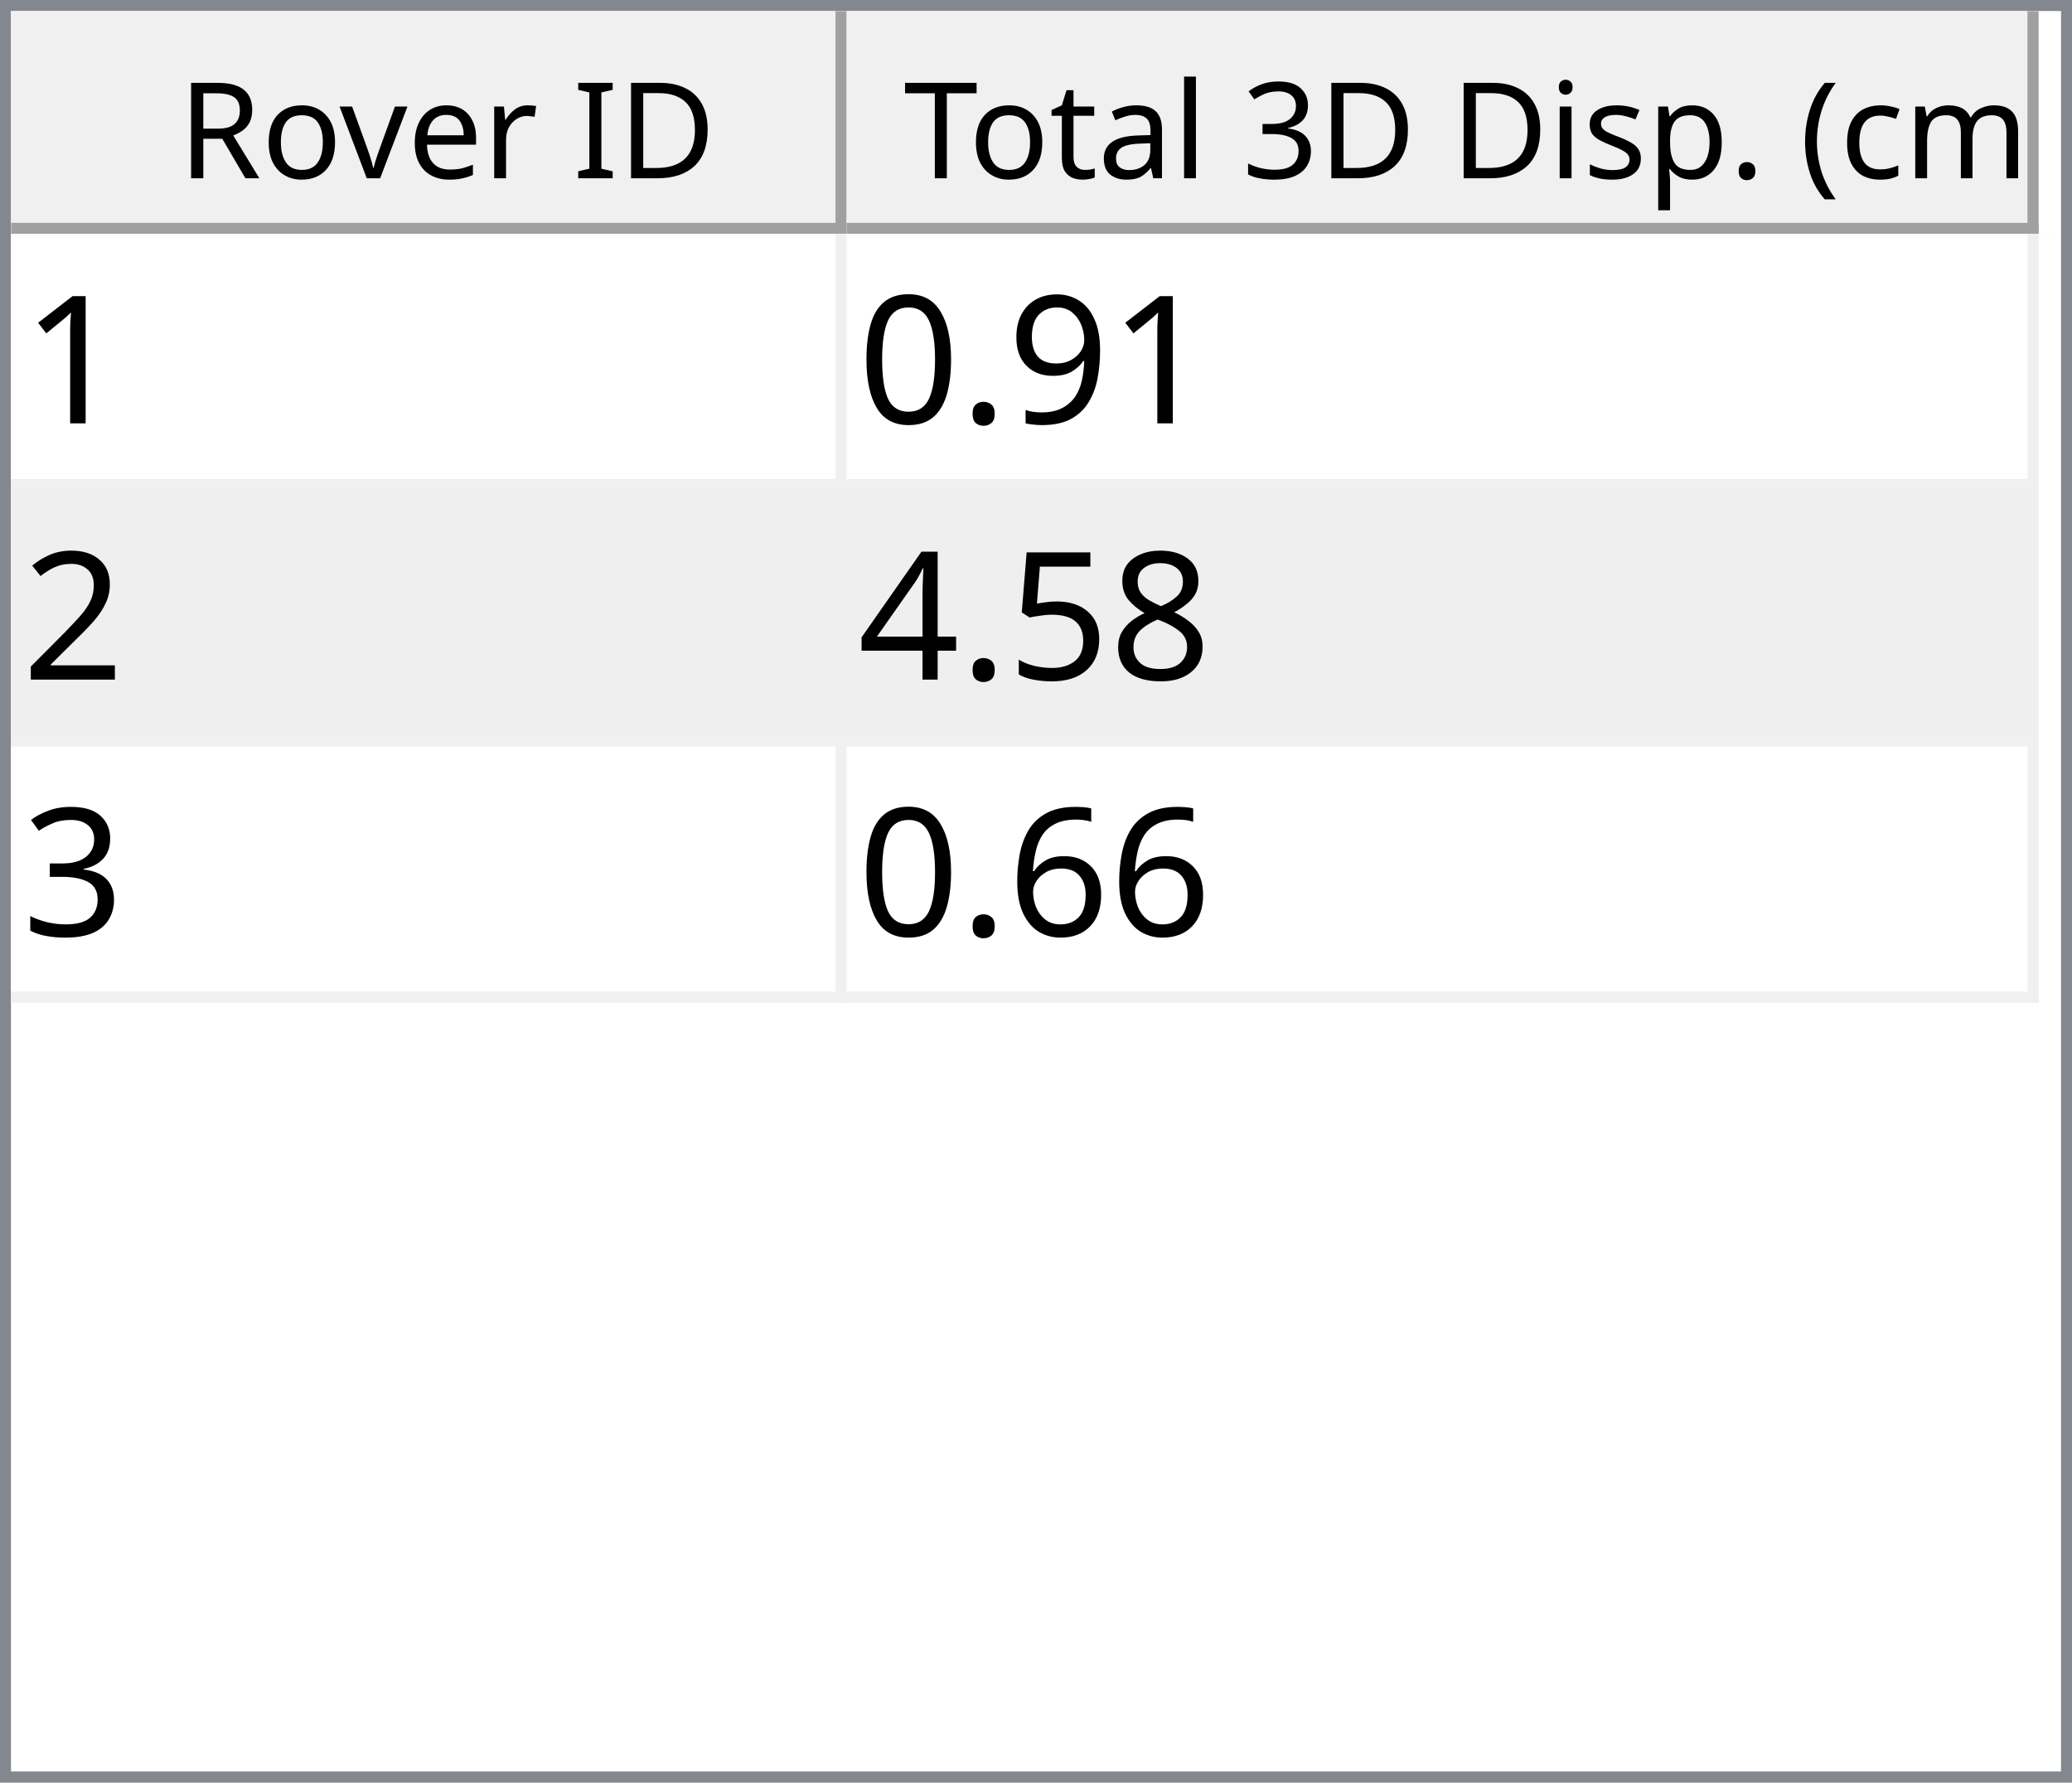
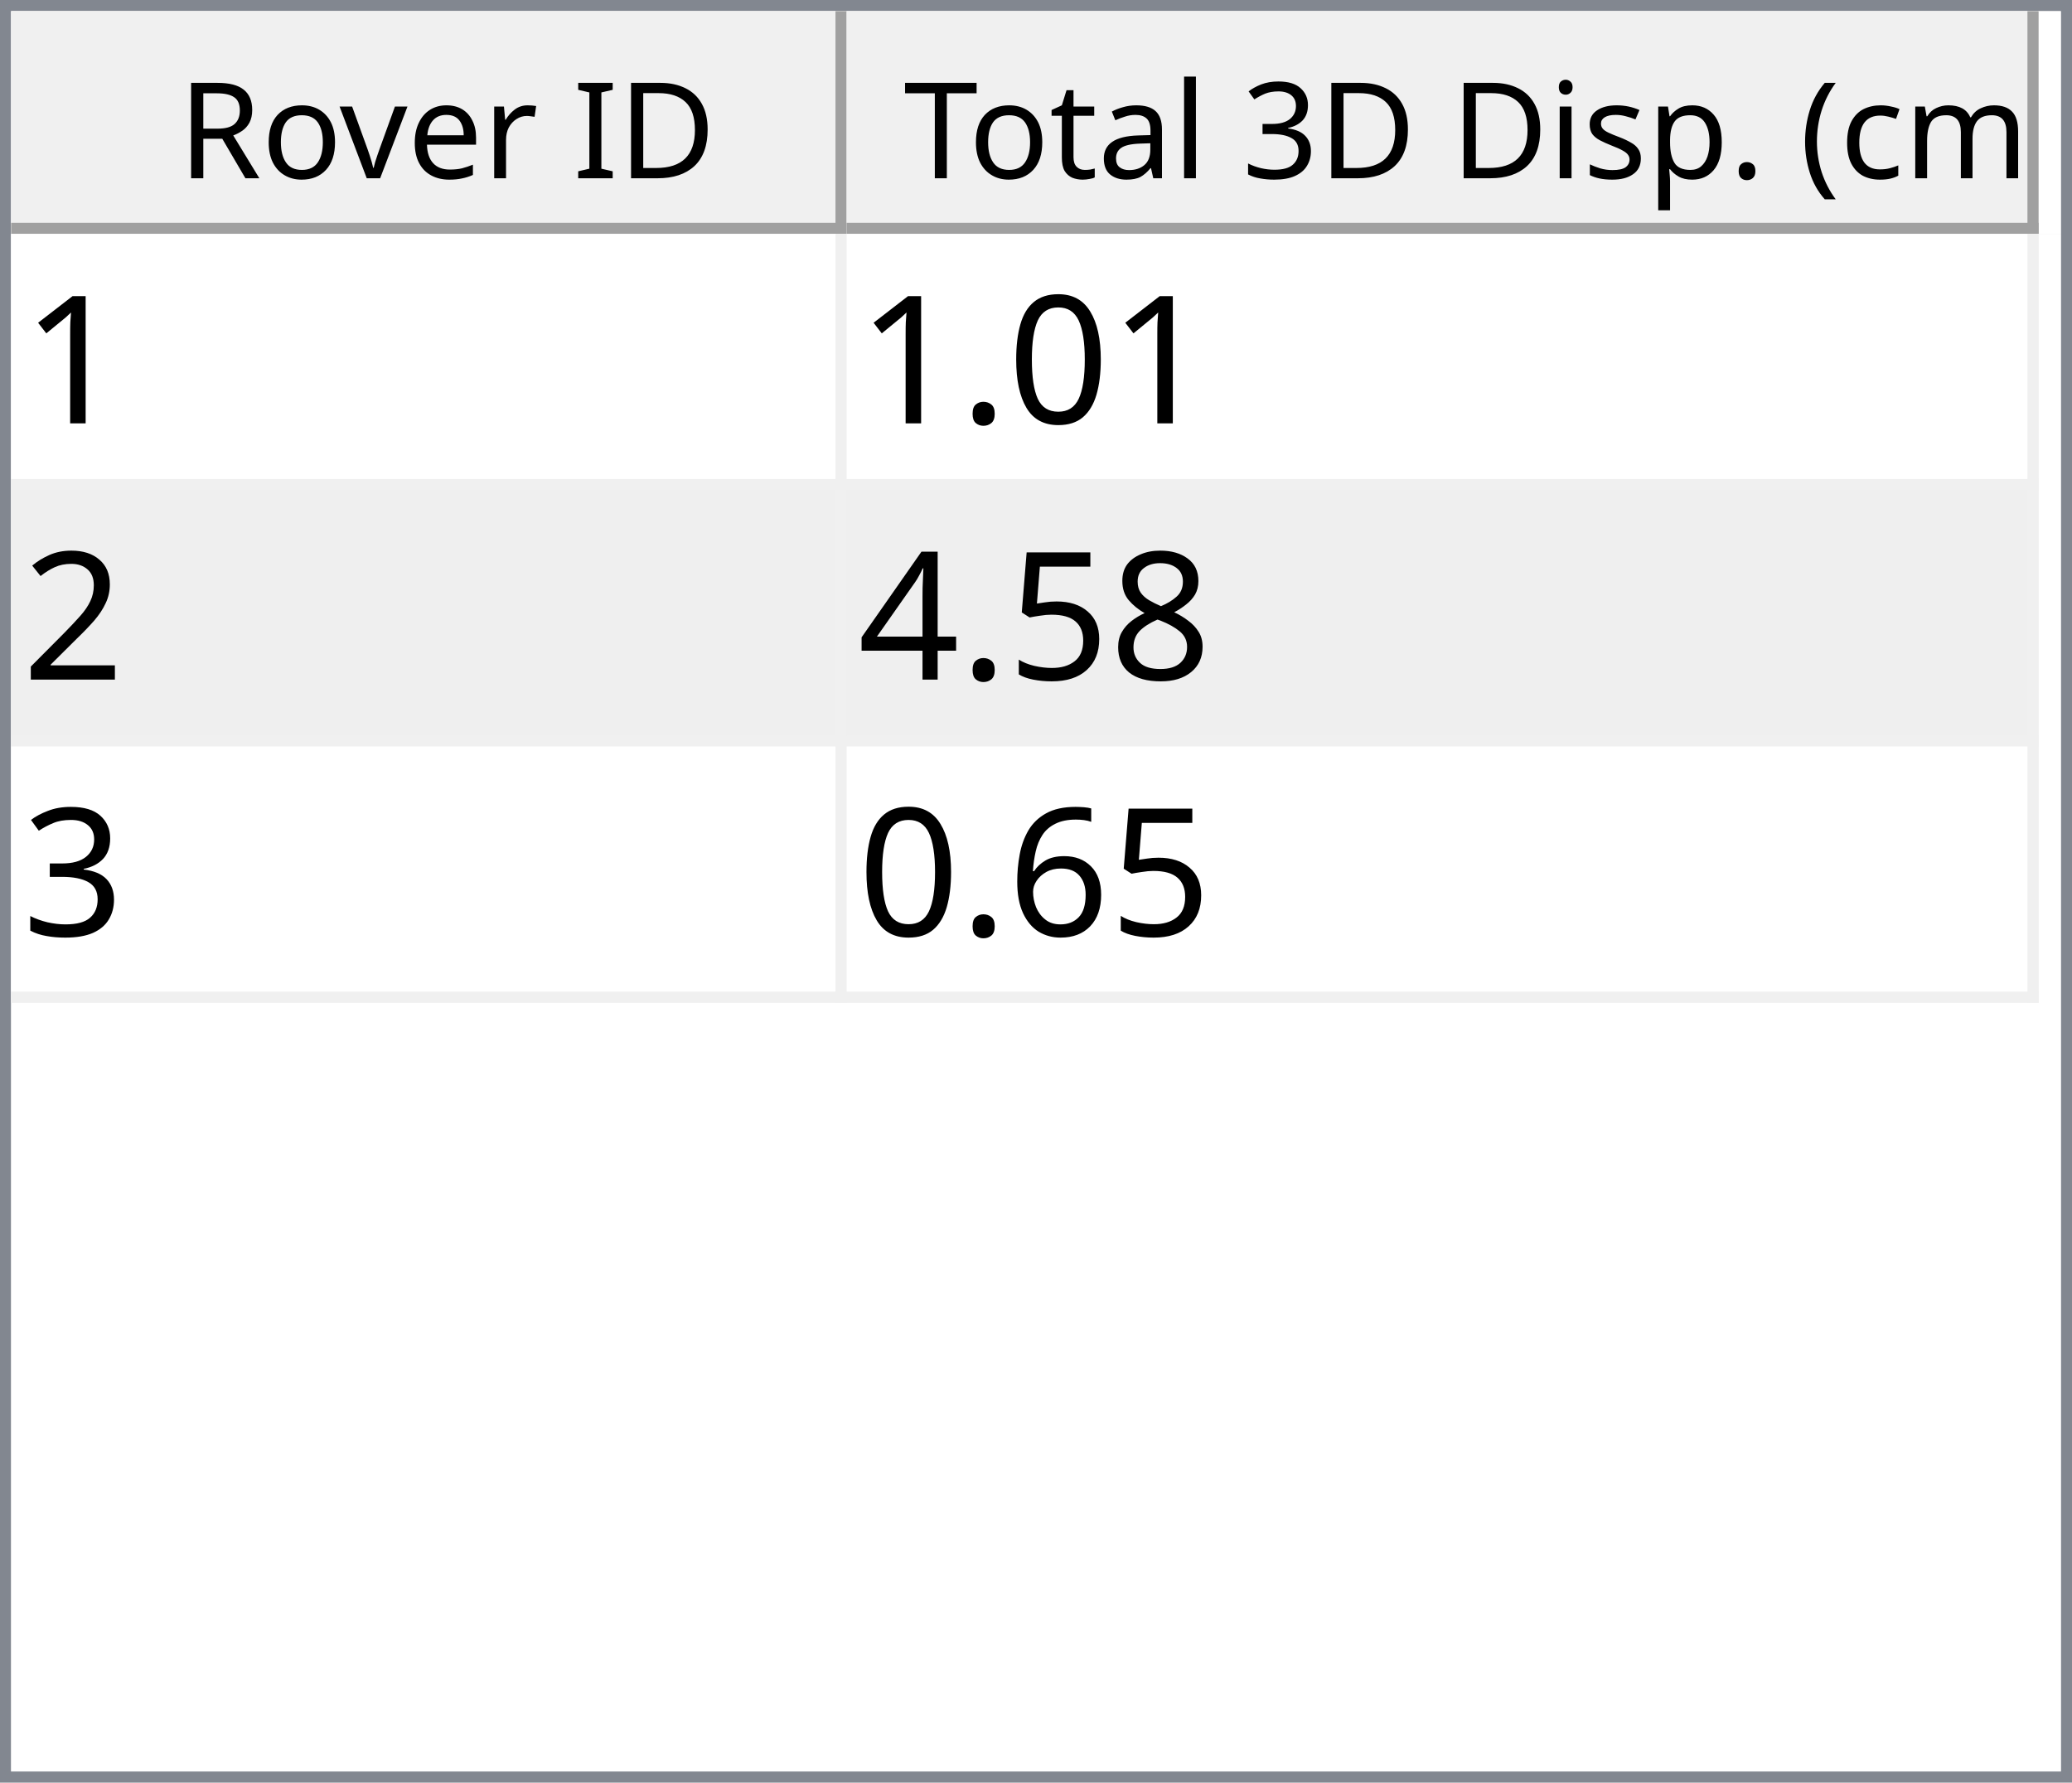
<svg xmlns="http://www.w3.org/2000/svg" style="fill-opacity:1; color-rendering:auto; color-interpolation:auto; text-rendering:auto; stroke:black; stroke-linecap:square; stroke-miterlimit:10; shape-rendering:auto; stroke-opacity:1; fill:black; stroke-dasharray:none; font-weight:normal; stroke-width:1; font-family:'Dialog'; font-style:normal; stroke-linejoin:miter; font-size:12px; stroke-dashoffset:0; image-rendering:auto;" width="186" height="160">
  <defs id="genericDefs" />
  <g>
    <defs id="defs1">
      <clipPath clipPathUnits="userSpaceOnUse" id="clipPath1">
        <path d="M0 0 L186 0 L186 160 L0 160 L0 0 Z" />
      </clipPath>
      <clipPath clipPathUnits="userSpaceOnUse" id="clipPath2">
        <path d="M0 0 L0 160 L186 160 L186 0 Z" />
      </clipPath>
      <clipPath clipPathUnits="userSpaceOnUse" id="clipPath3">
        <path d="M0 0 L0 20 L184 20 L184 0 Z" />
      </clipPath>
      <clipPath clipPathUnits="userSpaceOnUse" id="clipPath4">
        <path d="M0 0 L0 20 L75 20 L75 0 Z" />
      </clipPath>
      <clipPath clipPathUnits="userSpaceOnUse" id="clipPath5">
        <path d="M1 1 L1 19 L74 19 L74 1 Z" />
      </clipPath>
      <clipPath clipPathUnits="userSpaceOnUse" id="clipPath6">
        <path d="M0 0 L0 18 L73 18 L73 0 Z" />
      </clipPath>
      <clipPath clipPathUnits="userSpaceOnUse" id="clipPath7">
        <path d="M-0.5 -0.5 L-0.5 19.5 L74.5 19.5 L74.5 -0.5 Z" />
      </clipPath>
      <clipPath clipPathUnits="userSpaceOnUse" id="clipPath8">
        <path d="M0 0 L0 20 L107 20 L107 0 Z" />
      </clipPath>
      <clipPath clipPathUnits="userSpaceOnUse" id="clipPath9">
        <path d="M1 1 L1 19 L106 19 L106 1 Z" />
      </clipPath>
      <clipPath clipPathUnits="userSpaceOnUse" id="clipPath10">
        <path d="M0 0 L0 18 L105 18 L105 0 Z" />
      </clipPath>
      <clipPath clipPathUnits="userSpaceOnUse" id="clipPath11">
        <path d="M-0.5 -0.5 L-0.5 19.5 L106.5 19.5 L106.5 -0.5 Z" />
      </clipPath>
      <clipPath clipPathUnits="userSpaceOnUse" id="clipPath12">
        <path d="M0 0 L0 138 L184 138 L184 0 Z" />
      </clipPath>
      <clipPath clipPathUnits="userSpaceOnUse" id="clipPath13">
        <path d="M0 0 L0 69 L182 69 L182 0 Z" />
      </clipPath>
      <clipPath clipPathUnits="userSpaceOnUse" id="clipPath14">
        <path d="M-0.5 -0.5 L-0.5 68.5 L181.5 68.5 L181.5 -0.5 Z" />
      </clipPath>
      <clipPath clipPathUnits="userSpaceOnUse" id="clipPath15">
        <path d="M0 0 L0 22 L74 22 L74 0 Z" />
      </clipPath>
      <clipPath clipPathUnits="userSpaceOnUse" id="clipPath16">
        <path d="M0 0 L0 22 L106 22 L106 0 Z" />
      </clipPath>
      <font horiz-adv-x="64.551" id="font1">
        <font-face ascent="107.91" descent="25.098" units-per-em="100" style="font-style:normal; font-family:Segoe UI; font-weight:normal;" />
        <missing-glyph horiz-adv-x="64.551" d="M8.109 0 L8.109 68.266 L56.453 68.266 L56.453 0 L8.109 0 ZM15.328 7.234 L49.219 7.234 L49.219 61.031 L15.328 61.031 L15.328 7.234 Z" />
        <glyph unicode="D" horiz-adv-x="70.117" d="M9.188 0 L9.188 70.016 L28.516 70.016 Q65.531 70.016 65.531 35.891 Q65.531 19.672 55.25 9.836 Q44.969 0 27.734 0 L9.188 0 ZM17.391 62.594 L17.391 7.422 L27.828 7.422 Q41.609 7.422 49.273 14.797 Q56.938 22.172 56.938 35.688 Q56.938 62.594 28.328 62.594 L17.391 62.594 Z" />
        <glyph unicode="I" horiz-adv-x="26.611" d="M17.391 0 L9.188 0 L9.188 70.016 L17.391 70.016 L17.391 0 Z" />
        <glyph unicode=" " horiz-adv-x="27.393" d="" />
        <glyph unicode="r" horiz-adv-x="34.766" d="M34.188 41.891 Q32.078 43.5 28.125 43.5 Q23 43.5 19.555 38.672 Q16.109 33.844 16.109 25.484 L16.109 0 L8.109 0 L8.109 50 L16.109 50 L16.109 39.703 L16.312 39.703 Q18.016 44.969 21.531 47.922 Q25.047 50.875 29.391 50.875 Q32.516 50.875 34.188 50.203 L34.188 41.891 Z" />
        <glyph unicode="e" horiz-adv-x="52.295" d="M48.297 23 L12.984 23 Q13.188 14.656 17.484 10.109 Q21.781 5.562 29.297 5.562 Q37.75 5.562 44.828 11.141 L44.828 3.609 Q38.234 -1.172 27.391 -1.172 Q16.797 -1.172 10.742 5.641 Q4.688 12.453 4.688 24.812 Q4.688 36.469 11.305 43.82 Q17.922 51.172 27.734 51.172 Q37.547 51.172 42.922 44.828 Q48.297 38.484 48.297 27.203 L48.297 23 ZM40.094 29.781 Q40.047 36.719 36.75 40.578 Q33.453 44.438 27.594 44.438 Q21.922 44.438 17.969 40.383 Q14.016 36.328 13.094 29.781 L40.094 29.781 Z" />
        <glyph unicode="v" horiz-adv-x="47.9" d="M47.406 50 L27.484 0 L19.625 0 L0.688 50 L9.469 50 L22.172 13.672 Q23.578 9.672 23.922 6.688 L24.125 6.688 Q24.609 10.453 25.688 13.484 L38.969 50 L47.406 50 Z" />
        <glyph unicode="o" horiz-adv-x="58.594" d="M29 -1.172 Q17.922 -1.172 11.305 5.836 Q4.688 12.844 4.688 24.422 Q4.688 37.016 11.57 44.094 Q18.453 51.172 30.172 51.172 Q41.359 51.172 47.633 44.289 Q53.906 37.406 53.906 25.203 Q53.906 13.234 47.141 6.031 Q40.375 -1.172 29 -1.172 ZM29.594 44.438 Q21.875 44.438 17.383 39.188 Q12.891 33.938 12.891 24.703 Q12.891 15.828 17.43 10.695 Q21.969 5.562 29.594 5.562 Q37.359 5.562 41.531 10.594 Q45.703 15.625 45.703 24.906 Q45.703 34.281 41.531 39.359 Q37.359 44.438 29.594 44.438 Z" />
        <glyph unicode="R" horiz-adv-x="59.814" d="M59.375 0 L49.609 0 L37.891 19.625 Q36.281 22.359 34.766 24.289 Q33.25 26.219 31.664 27.438 Q30.078 28.656 28.25 29.219 Q26.422 29.781 24.125 29.781 L17.391 29.781 L17.391 0 L9.188 0 L9.188 70.016 L30.078 70.016 Q34.672 70.016 38.555 68.867 Q42.438 67.719 45.289 65.375 Q48.141 63.031 49.758 59.547 Q51.375 56.062 51.375 51.375 Q51.375 47.703 50.273 44.656 Q49.172 41.609 47.148 39.211 Q45.125 36.812 42.266 35.133 Q39.406 33.453 35.844 32.516 L35.844 32.328 Q37.594 31.547 38.891 30.547 Q40.188 29.547 41.359 28.18 Q42.531 26.812 43.68 25.078 Q44.828 23.344 46.234 21.047 L59.375 0 ZM17.391 62.594 L17.391 37.203 L28.516 37.203 Q31.594 37.203 34.203 38.133 Q36.812 39.062 38.719 40.797 Q40.625 42.531 41.703 45.047 Q42.781 47.562 42.781 50.688 Q42.781 56.297 39.141 59.445 Q35.5 62.594 28.609 62.594 L17.391 62.594 Z" />
        <glyph unicode=")" horiz-adv-x="30.176" d="M8.297 -15.922 L1.172 -15.922 Q16.406 2.344 16.406 26.812 Q16.406 51.469 1.078 70.016 L8.297 70.016 Q23.531 52.156 23.531 26.703 Q23.531 1.375 8.297 -15.922 Z" />
        <glyph unicode="m" horiz-adv-x="86.133" d="M79.109 0 L71.094 0 L71.094 28.719 Q71.094 37.016 68.531 40.727 Q65.969 44.438 59.906 44.438 Q54.781 44.438 51.195 39.75 Q47.609 35.062 47.609 28.516 L47.609 0 L39.594 0 L39.594 29.688 Q39.594 44.438 28.219 44.438 Q22.953 44.438 19.531 40.016 Q16.109 35.594 16.109 28.516 L16.109 0 L8.109 0 L8.109 50 L16.109 50 L16.109 42.094 L16.312 42.094 Q21.625 51.172 31.844 51.172 Q36.969 51.172 40.773 48.312 Q44.578 45.453 46 40.828 Q51.562 51.172 62.594 51.172 Q79.109 51.172 79.109 30.812 L79.109 0 Z" />
        <glyph unicode="c" horiz-adv-x="46.191" d="M42.188 2.297 Q36.422 -1.172 28.516 -1.172 Q17.828 -1.172 11.258 5.789 Q4.688 12.75 4.688 23.828 Q4.688 36.188 11.766 43.68 Q18.844 51.172 30.672 51.172 Q37.25 51.172 42.281 48.734 L42.281 40.531 Q36.719 44.438 30.375 44.438 Q22.703 44.438 17.797 38.945 Q12.891 33.453 12.891 24.516 Q12.891 15.719 17.508 10.641 Q22.125 5.562 29.891 5.562 Q36.422 5.562 42.188 9.906 L42.188 2.297 Z" />
        <glyph unicode="(" horiz-adv-x="30.176" d="M29.109 -15.922 L21.969 -15.922 Q6.844 1.375 6.844 26.703 Q6.844 52.156 21.969 70.016 L29.203 70.016 Q13.875 51.469 13.875 26.812 Q13.875 2.344 29.109 -15.922 Z" />
        <glyph unicode="." horiz-adv-x="21.68" d="M10.891 -1.078 Q8.641 -1.078 7.055 0.539 Q5.469 2.156 5.469 4.391 Q5.469 6.641 7.055 8.273 Q8.641 9.906 10.891 9.906 Q13.188 9.906 14.797 8.273 Q16.406 6.641 16.406 4.391 Q16.406 2.156 14.797 0.539 Q13.188 -1.078 10.891 -1.078 Z" />
        <glyph unicode="p" horiz-adv-x="58.789" d="M16.312 7.234 L16.109 7.234 L16.109 -23 L8.109 -23 L8.109 50 L16.109 50 L16.109 41.219 L16.312 41.219 Q22.219 51.172 33.594 51.172 Q43.266 51.172 48.688 44.461 Q54.109 37.75 54.109 26.469 Q54.109 13.922 48 6.375 Q41.891 -1.172 31.297 -1.172 Q21.578 -1.172 16.312 7.234 ZM16.109 27.391 L16.109 20.406 Q16.109 14.203 20.141 9.883 Q24.172 5.562 30.375 5.562 Q37.641 5.562 41.773 11.133 Q45.906 16.703 45.906 26.609 Q45.906 34.969 42.047 39.703 Q38.188 44.438 31.594 44.438 Q24.609 44.438 20.359 39.578 Q16.109 34.719 16.109 27.391 Z" />
        <glyph unicode="s" horiz-adv-x="42.432" d="M5.078 1.812 L5.078 10.406 Q11.625 5.562 19.484 5.562 Q30.031 5.562 30.031 12.594 Q30.031 14.594 29.125 15.992 Q28.219 17.391 26.68 18.461 Q25.141 19.531 23.07 20.383 Q21 21.234 18.609 22.172 Q15.281 23.484 12.766 24.828 Q10.25 26.172 8.57 27.859 Q6.891 29.547 6.031 31.695 Q5.172 33.844 5.172 36.719 Q5.172 40.234 6.789 42.945 Q8.406 45.656 11.086 47.484 Q13.766 49.312 17.211 50.242 Q20.656 51.172 24.312 51.172 Q30.812 51.172 35.938 48.922 L35.938 40.828 Q30.422 44.438 23.25 44.438 Q21 44.438 19.195 43.922 Q17.391 43.406 16.094 42.477 Q14.797 41.547 14.086 40.258 Q13.375 38.969 13.375 37.406 Q13.375 35.453 14.086 34.133 Q14.797 32.812 16.164 31.789 Q17.531 30.766 19.484 29.938 Q21.438 29.109 23.922 28.125 Q27.25 26.859 29.883 25.516 Q32.516 24.172 34.375 22.484 Q36.234 20.797 37.234 18.602 Q38.234 16.406 38.234 13.375 Q38.234 9.672 36.602 6.938 Q34.969 4.203 32.234 2.398 Q29.5 0.594 25.93 -0.289 Q22.359 -1.172 18.453 -1.172 Q10.75 -1.172 5.078 1.812 Z" />
        <glyph unicode="i" horiz-adv-x="24.219" d="M12.203 62.703 Q10.062 62.703 8.547 64.164 Q7.031 65.625 7.031 67.875 Q7.031 70.125 8.547 71.609 Q10.062 73.094 12.203 73.094 Q14.406 73.094 15.945 71.609 Q17.484 70.125 17.484 67.875 Q17.484 65.719 15.945 64.211 Q14.406 62.703 12.203 62.703 ZM16.109 0 L8.109 0 L8.109 50 L16.109 50 L16.109 0 Z" />
        <glyph unicode="3" horiz-adv-x="53.906" d="M46.531 19.828 Q46.531 15.094 44.75 11.211 Q42.969 7.328 39.719 4.57 Q36.469 1.812 31.93 0.297 Q27.391 -1.219 21.922 -1.219 Q11.922 -1.219 6 2.594 L6 11.188 Q13.094 5.609 22.219 5.609 Q25.875 5.609 28.828 6.539 Q31.781 7.469 33.906 9.227 Q36.031 10.984 37.18 13.477 Q38.328 15.969 38.328 19.094 Q38.328 32.812 18.797 32.812 L12.984 32.812 L12.984 39.594 L18.5 39.594 Q35.797 39.594 35.797 52.484 Q35.797 64.406 22.609 64.406 Q15.188 64.406 8.688 59.422 L8.688 67.188 Q15.375 71.188 24.609 71.188 Q29 71.188 32.57 69.969 Q36.141 68.75 38.68 66.555 Q41.219 64.359 42.609 61.281 Q44 58.203 44 54.5 Q44 40.672 30.031 36.719 L30.031 36.531 Q33.594 36.141 36.625 34.797 Q39.656 33.453 41.852 31.305 Q44.047 29.156 45.289 26.25 Q46.531 23.344 46.531 19.828 Z" />
        <glyph unicode="l" horiz-adv-x="24.219" d="M16.109 0 L8.109 0 L8.109 74.031 L16.109 74.031 L16.109 0 Z" />
        <glyph unicode="a" horiz-adv-x="50.879" d="M43.891 0 L35.891 0 L35.891 7.812 L35.688 7.812 Q30.469 -1.172 20.312 -1.172 Q12.844 -1.172 8.617 2.781 Q4.391 6.734 4.391 13.281 Q4.391 27.297 20.906 29.594 L35.891 31.688 Q35.891 44.438 25.594 44.438 Q16.547 44.438 9.281 38.281 L9.281 46.484 Q16.656 51.172 26.266 51.172 Q43.891 51.172 43.891 32.516 L43.891 0 ZM35.891 25.297 L23.828 23.641 Q18.266 22.859 15.43 20.875 Q12.594 18.891 12.594 13.875 Q12.594 10.203 15.211 7.883 Q17.828 5.562 22.172 5.562 Q28.125 5.562 32.008 9.742 Q35.891 13.922 35.891 20.312 L35.891 25.297 Z" />
        <glyph unicode="t" horiz-adv-x="33.887" d="M31.297 0.484 Q28.469 -1.078 23.828 -1.078 Q10.688 -1.078 10.688 13.578 L10.688 43.172 L2.094 43.172 L2.094 50 L10.688 50 L10.688 62.203 L18.703 64.797 L18.703 50 L31.297 50 L31.297 43.172 L18.703 43.172 L18.703 14.984 Q18.703 9.969 20.414 7.82 Q22.125 5.672 26.078 5.672 Q29.109 5.672 31.297 7.328 L31.297 0.484 Z" />
        <glyph unicode="T" horiz-adv-x="52.393" d="M50.594 62.594 L30.375 62.594 L30.375 0 L22.172 0 L22.172 62.594 L2 62.594 L2 70.016 L50.594 70.016 L50.594 62.594 Z" />
      </font>
      <font horiz-adv-x="75.0" id="font2">
        <font-face ascent="100.537" descent="21.973" units-per-em="100" style="font-style:normal; font-family:sans-serif; font-weight:normal;" />
        <missing-glyph horiz-adv-x="75.0" d="M12.5 0 L12.5 62.5 L62.5 62.5 L62.5 0 L12.5 0 ZM14.062 1.562 L60.938 1.562 L60.938 60.938 L14.062 60.938 L14.062 1.562 Z" />
        <glyph unicode="1" horiz-adv-x="55.615" d="M37.25 0 L28.469 0 L28.469 56 Q25.297 52.984 20.141 49.953 Q14.984 46.922 10.891 45.406 L10.891 53.906 Q18.266 57.375 23.781 62.305 Q29.297 67.234 31.594 71.875 L37.25 71.875 L37.25 0 Z" />
-         <glyph unicode="9" horiz-adv-x="55.615" d="M5.469 16.547 L13.922 17.328 Q14.984 11.375 18.016 8.688 Q21.047 6 25.781 6 Q29.828 6 32.883 7.859 Q35.938 9.719 37.891 12.82 Q39.844 15.922 41.164 21.195 Q42.484 26.469 42.484 31.938 Q42.484 32.516 42.438 33.688 Q39.797 29.5 35.234 26.883 Q30.672 24.266 25.344 24.266 Q16.453 24.266 10.305 30.711 Q4.156 37.156 4.156 47.703 Q4.156 58.594 10.578 65.234 Q17 71.875 26.656 71.875 Q33.641 71.875 39.43 68.117 Q45.219 64.359 48.219 57.398 Q51.219 50.438 51.219 37.25 Q51.219 23.531 48.242 15.406 Q45.266 7.281 39.383 3.031 Q33.5 -1.219 25.594 -1.219 Q17.188 -1.219 11.867 3.445 Q6.547 8.109 5.469 16.547 ZM41.453 48.141 Q41.453 55.719 37.43 60.156 Q33.406 64.594 27.734 64.594 Q21.875 64.594 17.531 59.812 Q13.188 55.031 13.188 47.406 Q13.188 40.578 17.312 36.305 Q21.438 32.031 27.484 32.031 Q33.594 32.031 37.523 36.305 Q41.453 40.578 41.453 48.141 Z" />
+         <glyph unicode="0" horiz-adv-x="55.615" d="M4.156 35.297 Q4.156 48 6.766 55.742 Q9.375 63.484 14.523 67.68 Q19.672 71.875 27.484 71.875 Q33.25 71.875 37.594 69.555 Q41.938 67.234 44.773 62.867 Q47.609 58.5 49.219 52.227 Q50.828 45.953 50.828 35.297 Q50.828 22.703 48.242 14.969 Q45.656 7.234 40.508 3.008 Q35.359 -1.219 27.484 -1.219 Q17.141 -1.219 11.234 6.203 Q4.156 15.141 4.156 35.297 ZM13.188 35.297 Q13.188 17.672 17.312 11.836 Q21.438 6 27.484 6 Q33.547 6 37.672 11.859 Q41.797 17.719 41.797 35.297 Q41.797 52.984 37.672 58.789 Q33.547 64.594 27.391 64.594 Q21.344 64.594 17.719 59.469 Q13.188 52.938 13.188 35.297 Z" />
        <glyph unicode="." horiz-adv-x="27.783" d="M9.078 0 L9.078 10.016 L19.094 10.016 L19.094 0 L9.078 0 Z" />
-         <glyph unicode="0" horiz-adv-x="55.615" d="M4.156 35.297 Q4.156 48 6.766 55.742 Q9.375 63.484 14.523 67.68 Q19.672 71.875 27.484 71.875 Q33.25 71.875 37.594 69.555 Q41.938 67.234 44.773 62.867 Q47.609 58.5 49.219 52.227 Q50.828 45.953 50.828 35.297 Q50.828 22.703 48.242 14.969 Q45.656 7.234 40.508 3.008 Q35.359 -1.219 27.484 -1.219 Q17.141 -1.219 11.234 6.203 Q4.156 15.141 4.156 35.297 ZM13.188 35.297 Q13.188 17.672 17.312 11.836 Q21.438 6 27.484 6 Q33.547 6 37.672 11.859 Q41.797 17.719 41.797 35.297 Q41.797 52.984 37.672 58.789 Q33.547 64.594 27.391 64.594 Q21.344 64.594 17.719 59.469 Q13.188 52.938 13.188 35.297 Z" />
        <glyph unicode="2" horiz-adv-x="55.615" d="M50.344 8.453 L50.344 0 L3.031 0 Q2.938 3.172 4.047 6.109 Q5.859 10.938 9.836 15.625 Q13.812 20.312 21.344 26.469 Q33.016 36.031 37.117 41.625 Q41.219 47.219 41.219 52.203 Q41.219 57.422 37.477 61.008 Q33.734 64.594 27.734 64.594 Q21.391 64.594 17.578 60.789 Q13.766 56.984 13.719 50.25 L4.688 51.172 Q5.609 61.281 11.664 66.578 Q17.719 71.875 27.938 71.875 Q38.234 71.875 44.242 66.164 Q50.25 60.453 50.25 52 Q50.25 47.703 48.492 43.555 Q46.734 39.406 42.656 34.812 Q38.578 30.219 29.109 22.219 Q21.188 15.578 18.945 13.211 Q16.703 10.844 15.234 8.453 L50.344 8.453 Z" />
        <glyph unicode="8" horiz-adv-x="55.615" d="M17.672 38.812 Q12.203 40.828 9.57 44.539 Q6.938 48.25 6.938 53.422 Q6.938 61.234 12.555 66.555 Q18.172 71.875 27.484 71.875 Q36.859 71.875 42.578 66.43 Q48.297 60.984 48.297 53.172 Q48.297 48.188 45.68 44.508 Q43.062 40.828 37.75 38.812 Q44.344 36.672 47.781 31.883 Q51.219 27.094 51.219 20.453 Q51.219 11.281 44.727 5.031 Q38.234 -1.219 27.641 -1.219 Q17.047 -1.219 10.547 5.055 Q4.047 11.328 4.047 20.703 Q4.047 27.688 7.594 32.398 Q11.141 37.109 17.672 38.812 ZM15.922 53.719 Q15.922 48.641 19.195 45.414 Q22.469 42.188 27.688 42.188 Q32.766 42.188 36.016 45.383 Q39.266 48.578 39.266 53.219 Q39.266 58.062 35.914 61.359 Q32.562 64.656 27.594 64.656 Q22.562 64.656 19.242 61.43 Q15.922 58.203 15.922 53.719 ZM13.094 20.656 Q13.094 16.891 14.875 13.375 Q16.656 9.859 20.172 7.93 Q23.688 6 27.734 6 Q34.031 6 38.133 10.055 Q42.234 14.109 42.234 20.359 Q42.234 26.703 38.016 30.859 Q33.797 35.016 27.438 35.016 Q21.234 35.016 17.164 30.914 Q13.094 26.812 13.094 20.656 Z" />
        <glyph unicode="5" horiz-adv-x="55.615" d="M4.156 18.75 L13.375 19.531 Q14.406 12.797 18.141 9.398 Q21.875 6 27.156 6 Q33.5 6 37.891 10.789 Q42.281 15.578 42.281 23.484 Q42.281 31 38.062 35.352 Q33.844 39.703 27 39.703 Q22.75 39.703 19.336 37.773 Q15.922 35.844 13.969 32.766 L5.719 33.844 L12.641 70.609 L48.25 70.609 L48.25 62.203 L19.672 62.203 L15.828 42.969 Q22.266 47.469 29.344 47.469 Q38.719 47.469 45.164 40.969 Q51.609 34.469 51.609 24.266 Q51.609 14.547 45.953 7.469 Q39.062 -1.219 27.156 -1.219 Q17.391 -1.219 11.211 4.25 Q5.031 9.719 4.156 18.75 Z" />
        <glyph unicode="4" horiz-adv-x="55.615" d="M32.328 0 L32.328 17.141 L1.266 17.141 L1.266 25.203 L33.938 71.578 L41.109 71.578 L41.109 25.203 L50.781 25.203 L50.781 17.141 L41.109 17.141 L41.109 0 L32.328 0 ZM32.328 25.203 L32.328 57.469 L9.906 25.203 L32.328 25.203 Z" />
        <glyph unicode="3" horiz-adv-x="55.615" d="M4.203 18.891 L12.984 20.062 Q14.5 12.594 18.141 9.297 Q21.781 6 27 6 Q33.203 6 37.477 10.297 Q41.75 14.594 41.75 20.953 Q41.75 27 37.797 30.93 Q33.844 34.859 27.734 34.859 Q25.25 34.859 21.531 33.891 L22.516 41.609 Q23.391 41.5 23.922 41.5 Q29.547 41.5 34.039 44.43 Q38.531 47.359 38.531 53.469 Q38.531 58.297 35.258 61.477 Q31.984 64.656 26.812 64.656 Q21.688 64.656 18.266 61.43 Q14.844 58.203 13.875 51.766 L5.078 53.328 Q6.688 62.156 12.398 67.016 Q18.109 71.875 26.609 71.875 Q32.469 71.875 37.398 69.359 Q42.328 66.844 44.945 62.5 Q47.562 58.156 47.562 53.266 Q47.562 48.641 45.07 44.828 Q42.578 41.016 37.703 38.766 Q44.047 37.312 47.562 32.695 Q51.078 28.078 51.078 21.141 Q51.078 11.766 44.242 5.25 Q37.406 -1.266 26.953 -1.266 Q17.531 -1.266 11.305 4.352 Q5.078 9.969 4.203 18.891 Z" />
        <glyph unicode="6" horiz-adv-x="55.615" d="M49.75 54.047 L41.016 53.375 Q39.844 58.547 37.703 60.891 Q34.125 64.656 28.906 64.656 Q24.703 64.656 21.531 62.312 Q17.391 59.281 14.992 53.469 Q12.594 47.656 12.5 36.922 Q15.672 41.75 20.266 44.094 Q24.859 46.438 29.891 46.438 Q38.672 46.438 44.852 39.969 Q51.031 33.5 51.031 23.25 Q51.031 16.5 48.125 10.719 Q45.219 4.938 40.141 1.859 Q35.062 -1.219 28.609 -1.219 Q17.625 -1.219 10.695 6.859 Q3.766 14.938 3.766 33.5 Q3.766 54.25 11.422 63.672 Q18.109 71.875 29.438 71.875 Q37.891 71.875 43.289 67.141 Q48.688 62.406 49.75 54.047 ZM13.875 23.188 Q13.875 18.656 15.797 14.508 Q17.719 10.359 21.188 8.18 Q24.656 6 28.469 6 Q34.031 6 38.039 10.492 Q42.047 14.984 42.047 22.703 Q42.047 30.125 38.086 34.398 Q34.125 38.672 28.125 38.672 Q22.172 38.672 18.023 34.398 Q13.875 30.125 13.875 23.188 Z" />
      </font>
    </defs>
    <g style="fill:white; stroke:white;">
      <rect x="0" y="0" width="186" style="clip-path:url(#clipPath1); stroke:none;" height="160" />
    </g>
    <g style="fill:white; text-rendering:optimizeSpeed; color-rendering:optimizeSpeed; image-rendering:optimizeSpeed; shape-rendering:crispEdges; stroke:white; color-interpolation:sRGB;">
      <rect x="0" width="186" height="160" y="0" style="stroke:none;" />
      <path style="stroke:none;" d="M0 160 L186 160 L186 0 L0 0 Z" />
    </g>
    <g style="fill:rgb(240,240,240); font-family:'Segoe UI'; stroke:rgb(240,240,240);">
      <rect x="0" y="0" width="186" style="clip-path:url(#clipPath2); stroke:none;" height="160" />
    </g>
    <g style="fill:rgb(130,135,144); font-family:'Segoe UI'; stroke:rgb(130,135,144);">
      <path d="M0 0 L186 0 L186 160 L0 160 L0 0 ZM1 1 L185 1 L185 159 L1 159 L1 1 Z" style="fill-rule:evenodd; clip-path:url(#clipPath2); stroke:none;" />
    </g>
    <g style="fill:white; font-family:'Segoe UI'; stroke:white;" transform="translate(1,1)">
      <rect x="0" y="0" width="184" style="clip-path:url(#clipPath3); stroke:none;" height="20" />
    </g>
    <g style="fill:rgb(240,240,240); font-family:'Segoe UI'; stroke:rgb(240,240,240);" transform="translate(1,1)">
      <rect x="0" y="0" width="75" style="clip-path:url(#clipPath4); stroke:none;" height="20" />
    </g>
    <g style="font-family:'Segoe UI';" transform="translate(2,2)">
      <text x="14" xml:space="preserve" y="14" style="clip-path:url(#clipPath6); stroke:none;">Rover ID</text>
    </g>
    <g style="fill:rgb(160,160,160); font-family:'Segoe UI'; stroke:rgb(160,160,160); stroke-linejoin:bevel;" transform="translate(1.5,1.5)">
      <line x1="74" x2="74" y1="0" style="fill:none; clip-path:url(#clipPath7);" y2="19" />
    </g>
    <g style="fill:rgb(160,160,160); font-family:'Segoe UI'; stroke:rgb(160,160,160); stroke-linejoin:bevel;" transform="matrix(1,0,0,1,1,1) translate(0.5,0.5)">
      <line x1="0" x2="74" y1="19" style="fill:none; clip-path:url(#clipPath7);" y2="19" />
    </g>
    <g style="fill:rgb(240,240,240); font-family:'Segoe UI'; stroke:rgb(240,240,240);" transform="translate(76,1)">
      <rect x="0" y="0" width="107" style="clip-path:url(#clipPath8); stroke:none;" height="20" />
    </g>
    <g style="font-family:'Segoe UI';" transform="translate(77,2)">
      <text x="1" xml:space="preserve" y="14" style="clip-path:url(#clipPath10); stroke:none;"> Total 3D Disp. (cm)</text>
    </g>
    <g style="fill:rgb(160,160,160); font-family:'Segoe UI'; stroke:rgb(160,160,160); stroke-linejoin:bevel;" transform="translate(76.5,1.5)">
      <line x1="106" x2="106" y1="0" style="fill:none; clip-path:url(#clipPath11);" y2="19" />
    </g>
    <g style="fill:rgb(160,160,160); font-family:'Segoe UI'; stroke:rgb(160,160,160); stroke-linejoin:bevel;" transform="matrix(1,0,0,1,76,1) translate(0.5,0.5)">
      <line x1="0" x2="106" y1="19" style="fill:none; clip-path:url(#clipPath11);" y2="19" />
    </g>
    <g style="fill:white; font-family:'Segoe UI'; stroke:white;" transform="translate(1,21)">
      <rect x="0" y="0" width="184" style="clip-path:url(#clipPath12); stroke:none;" height="138" />
    </g>
    <g style="fill:rgb(240,240,240); font-size:16px; font-family:sans-serif; stroke:rgb(240,240,240);" transform="translate(1,21)">
      <rect x="0" y="0" width="182" style="clip-path:url(#clipPath13); stroke:none;" height="69" />
      <line transform="translate(0.5,0.5)" x1="0" x2="181" y1="22" style="clip-path:url(#clipPath14); fill:none; stroke-linejoin:bevel;" y2="22" />
    </g>
    <g transform="matrix(1,0,0,1,1,21) translate(0.5,0.5)" style="fill:rgb(240,240,240); font-size:16px; font-family:sans-serif; stroke:rgb(240,240,240); stroke-linejoin:bevel;">
      <line x1="0" x2="181" y1="45" style="fill:none; clip-path:url(#clipPath14);" y2="45" />
    </g>
    <g transform="matrix(1,0,0,1,1,21) translate(0.5,0.5)" style="fill:rgb(240,240,240); font-size:16px; font-family:sans-serif; stroke:rgb(240,240,240); stroke-linejoin:bevel;">
      <line x1="0" x2="181" y1="68" style="fill:none; clip-path:url(#clipPath14);" y2="68" />
    </g>
    <g transform="matrix(1,0,0,1,1,21) translate(0.5,0.5)" style="fill:rgb(240,240,240); font-size:16px; font-family:sans-serif; stroke:rgb(240,240,240); stroke-linejoin:bevel;">
      <line x1="74" x2="74" y1="0" style="fill:none; clip-path:url(#clipPath14);" y2="68" />
    </g>
    <g transform="matrix(1,0,0,1,1,21) translate(0.5,0.5)" style="fill:rgb(240,240,240); font-size:16px; font-family:sans-serif; stroke:rgb(240,240,240); stroke-linejoin:bevel;">
      <line x1="181" x2="181" y1="0" style="fill:none; clip-path:url(#clipPath14);" y2="68" />
    </g>
    <g style="fill:white; font-size:16px; font-family:sans-serif; stroke:white;" transform="matrix(1,0,0,1,1,21)">
      <rect x="0" y="0" width="74" style="clip-path:url(#clipPath15); stroke:none;" height="22" />
      <text x="1" y="17" style="fill:black; clip-path:url(#clipPath15); stroke:none;" xml:space="preserve">1</text>
    </g>
    <g style="fill:white; font-size:16px; font-family:sans-serif; stroke:white;" transform="matrix(1,0,0,1,1,21) translate(75,0)">
      <rect x="0" y="0" width="106" style="clip-path:url(#clipPath16); stroke:none;" height="22" />
-       <text x="1" y="17" style="fill:black; clip-path:url(#clipPath16); stroke:none;" xml:space="preserve">0.91</text>
+       <text x="1" y="17" style="fill:black; clip-path:url(#clipPath16); stroke:none;" xml:space="preserve">1.01</text>
    </g>
    <g style="fill:rgb(239,239,239); font-size:16px; font-family:sans-serif; stroke:rgb(239,239,239);" transform="matrix(1,0,0,1,1,21) translate(0,23)">
      <rect x="0" y="0" width="74" style="clip-path:url(#clipPath15); stroke:none;" height="22" />
      <text x="1" y="17" style="fill:black; clip-path:url(#clipPath15); stroke:none;" xml:space="preserve">2</text>
    </g>
    <g style="fill:rgb(239,239,239); font-size:16px; font-family:sans-serif; stroke:rgb(239,239,239);" transform="matrix(1,0,0,1,1,21) translate(75,23)">
      <rect x="0" y="0" width="106" style="clip-path:url(#clipPath16); stroke:none;" height="22" />
      <text x="1" y="17" style="fill:black; clip-path:url(#clipPath16); stroke:none;" xml:space="preserve">4.58</text>
    </g>
    <g style="fill:white; font-size:16px; font-family:sans-serif; stroke:white;" transform="matrix(1,0,0,1,1,21) translate(0,46)">
      <rect x="0" y="0" width="74" style="clip-path:url(#clipPath15); stroke:none;" height="22" />
      <text x="1" y="17" style="fill:black; clip-path:url(#clipPath15); stroke:none;" xml:space="preserve">3</text>
    </g>
    <g style="fill:white; font-size:16px; font-family:sans-serif; stroke:white;" transform="matrix(1,0,0,1,1,21) translate(75,46)">
      <rect x="0" y="0" width="106" style="clip-path:url(#clipPath16); stroke:none;" height="22" />
-       <text x="1" y="17" style="fill:black; clip-path:url(#clipPath16); stroke:none;" xml:space="preserve">0.66</text>
+       <text x="1" y="17" style="fill:black; clip-path:url(#clipPath16); stroke:none;" xml:space="preserve">0.65</text>
    </g>
  </g>
</svg>
